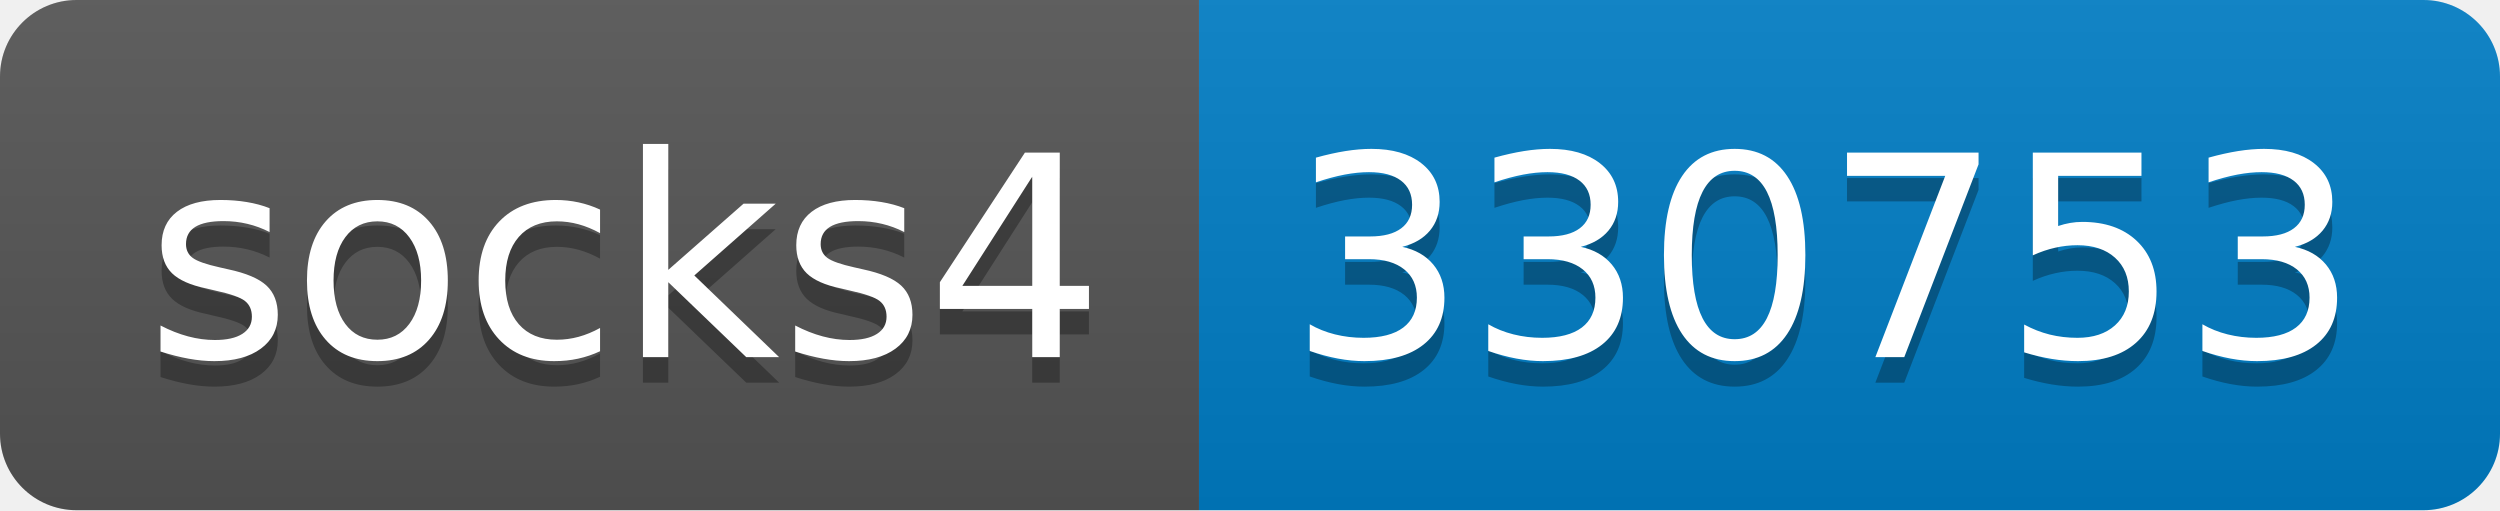
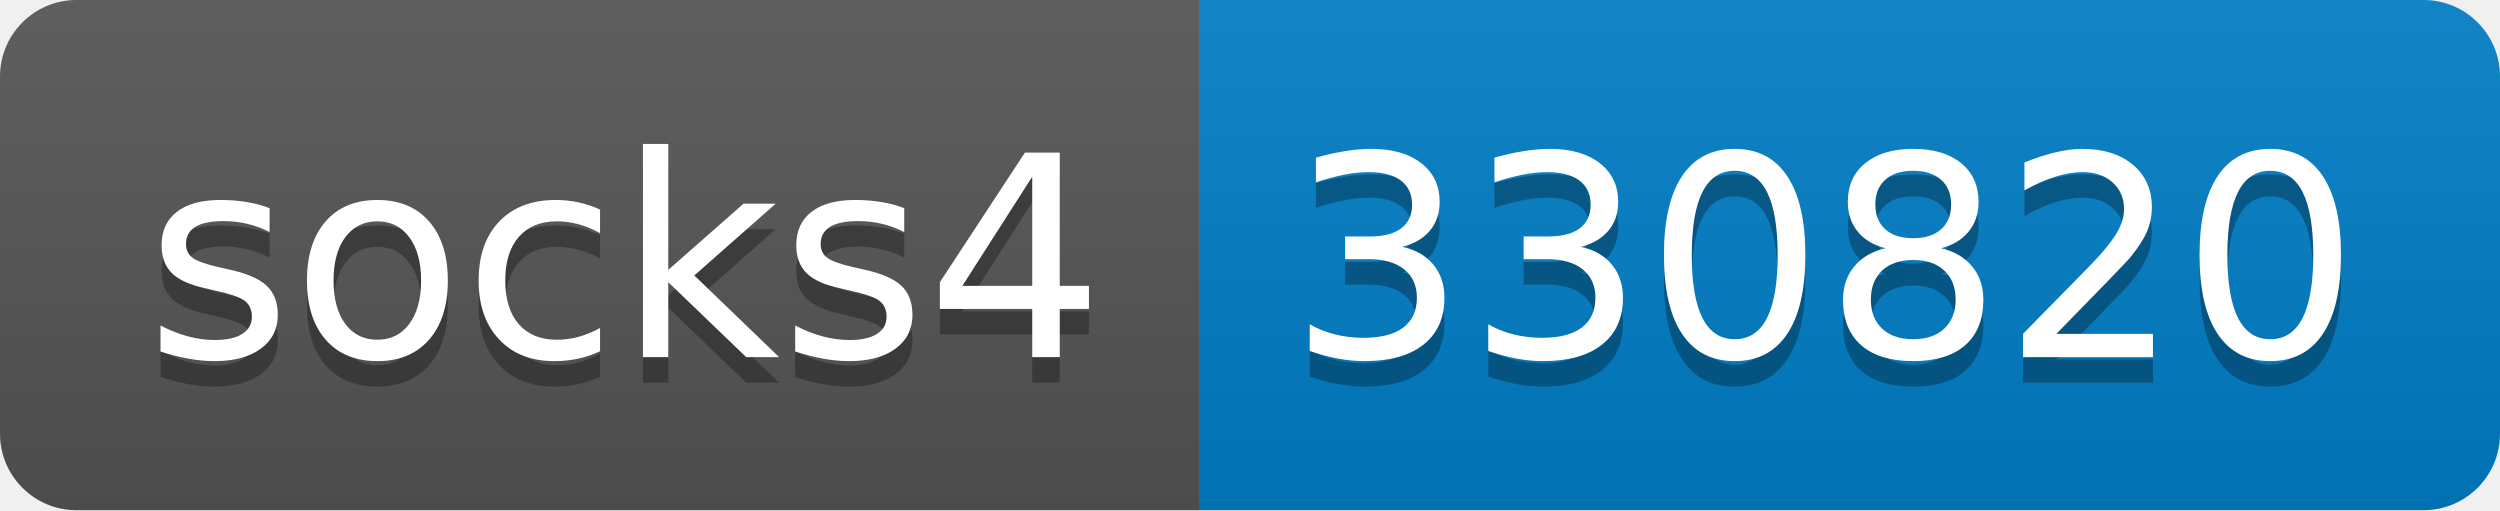
- <svg xmlns="http://www.w3.org/2000/svg" width="98" height="20" role="img" aria-label="socks4: 330753">
+ <svg xmlns="http://www.w3.org/2000/svg" width="98" height="20" role="img" aria-label="socks4: 330820">
  <linearGradient id="s" x2="0" y2="100%">
    <stop offset="0" stop-color="#bbb" stop-opacity=".1" />
    <stop offset="1" stop-opacity=".1" />
  </linearGradient>
  <clipPath id="r">
    <rect width="98" height="20" rx="3" fill="#fff" />
  </clipPath>
  <g clip-path="url(#r)">
    <rect width="47" height="20" fill="#555" />
    <rect x="47" width="51" height="20" fill="#007ec6" />
    <rect width="98" height="20" fill="url(#s)" />
  </g>
  <g fill="#fff" text-anchor="middle" font-family="Verdana,Geneva,DejaVu Sans,sans-serif" text-rendering="geometricPrecision" font-size="110">
    <text aria-hidden="true" x="245" y="150" fill="#010101" fill-opacity=".3" transform="scale(.1)" textLength="370">socks4</text>
    <text x="245" y="140" transform="scale(.1)" fill="#fff" textLength="370">socks4</text>
-     <text aria-hidden="true" x="715" y="150" fill="#010101" fill-opacity=".3" transform="scale(.1)" textLength="410">330753</text>
-     <text x="715" y="140" transform="scale(.1)" fill="#fff" textLength="410">330753</text>
+     <text aria-hidden="true" x="715" y="150" fill="#010101" fill-opacity=".3" transform="scale(.1)" textLength="410">330820</text>
+     <text x="715" y="140" transform="scale(.1)" fill="#fff" textLength="410">330820</text>
  </g>
</svg>
